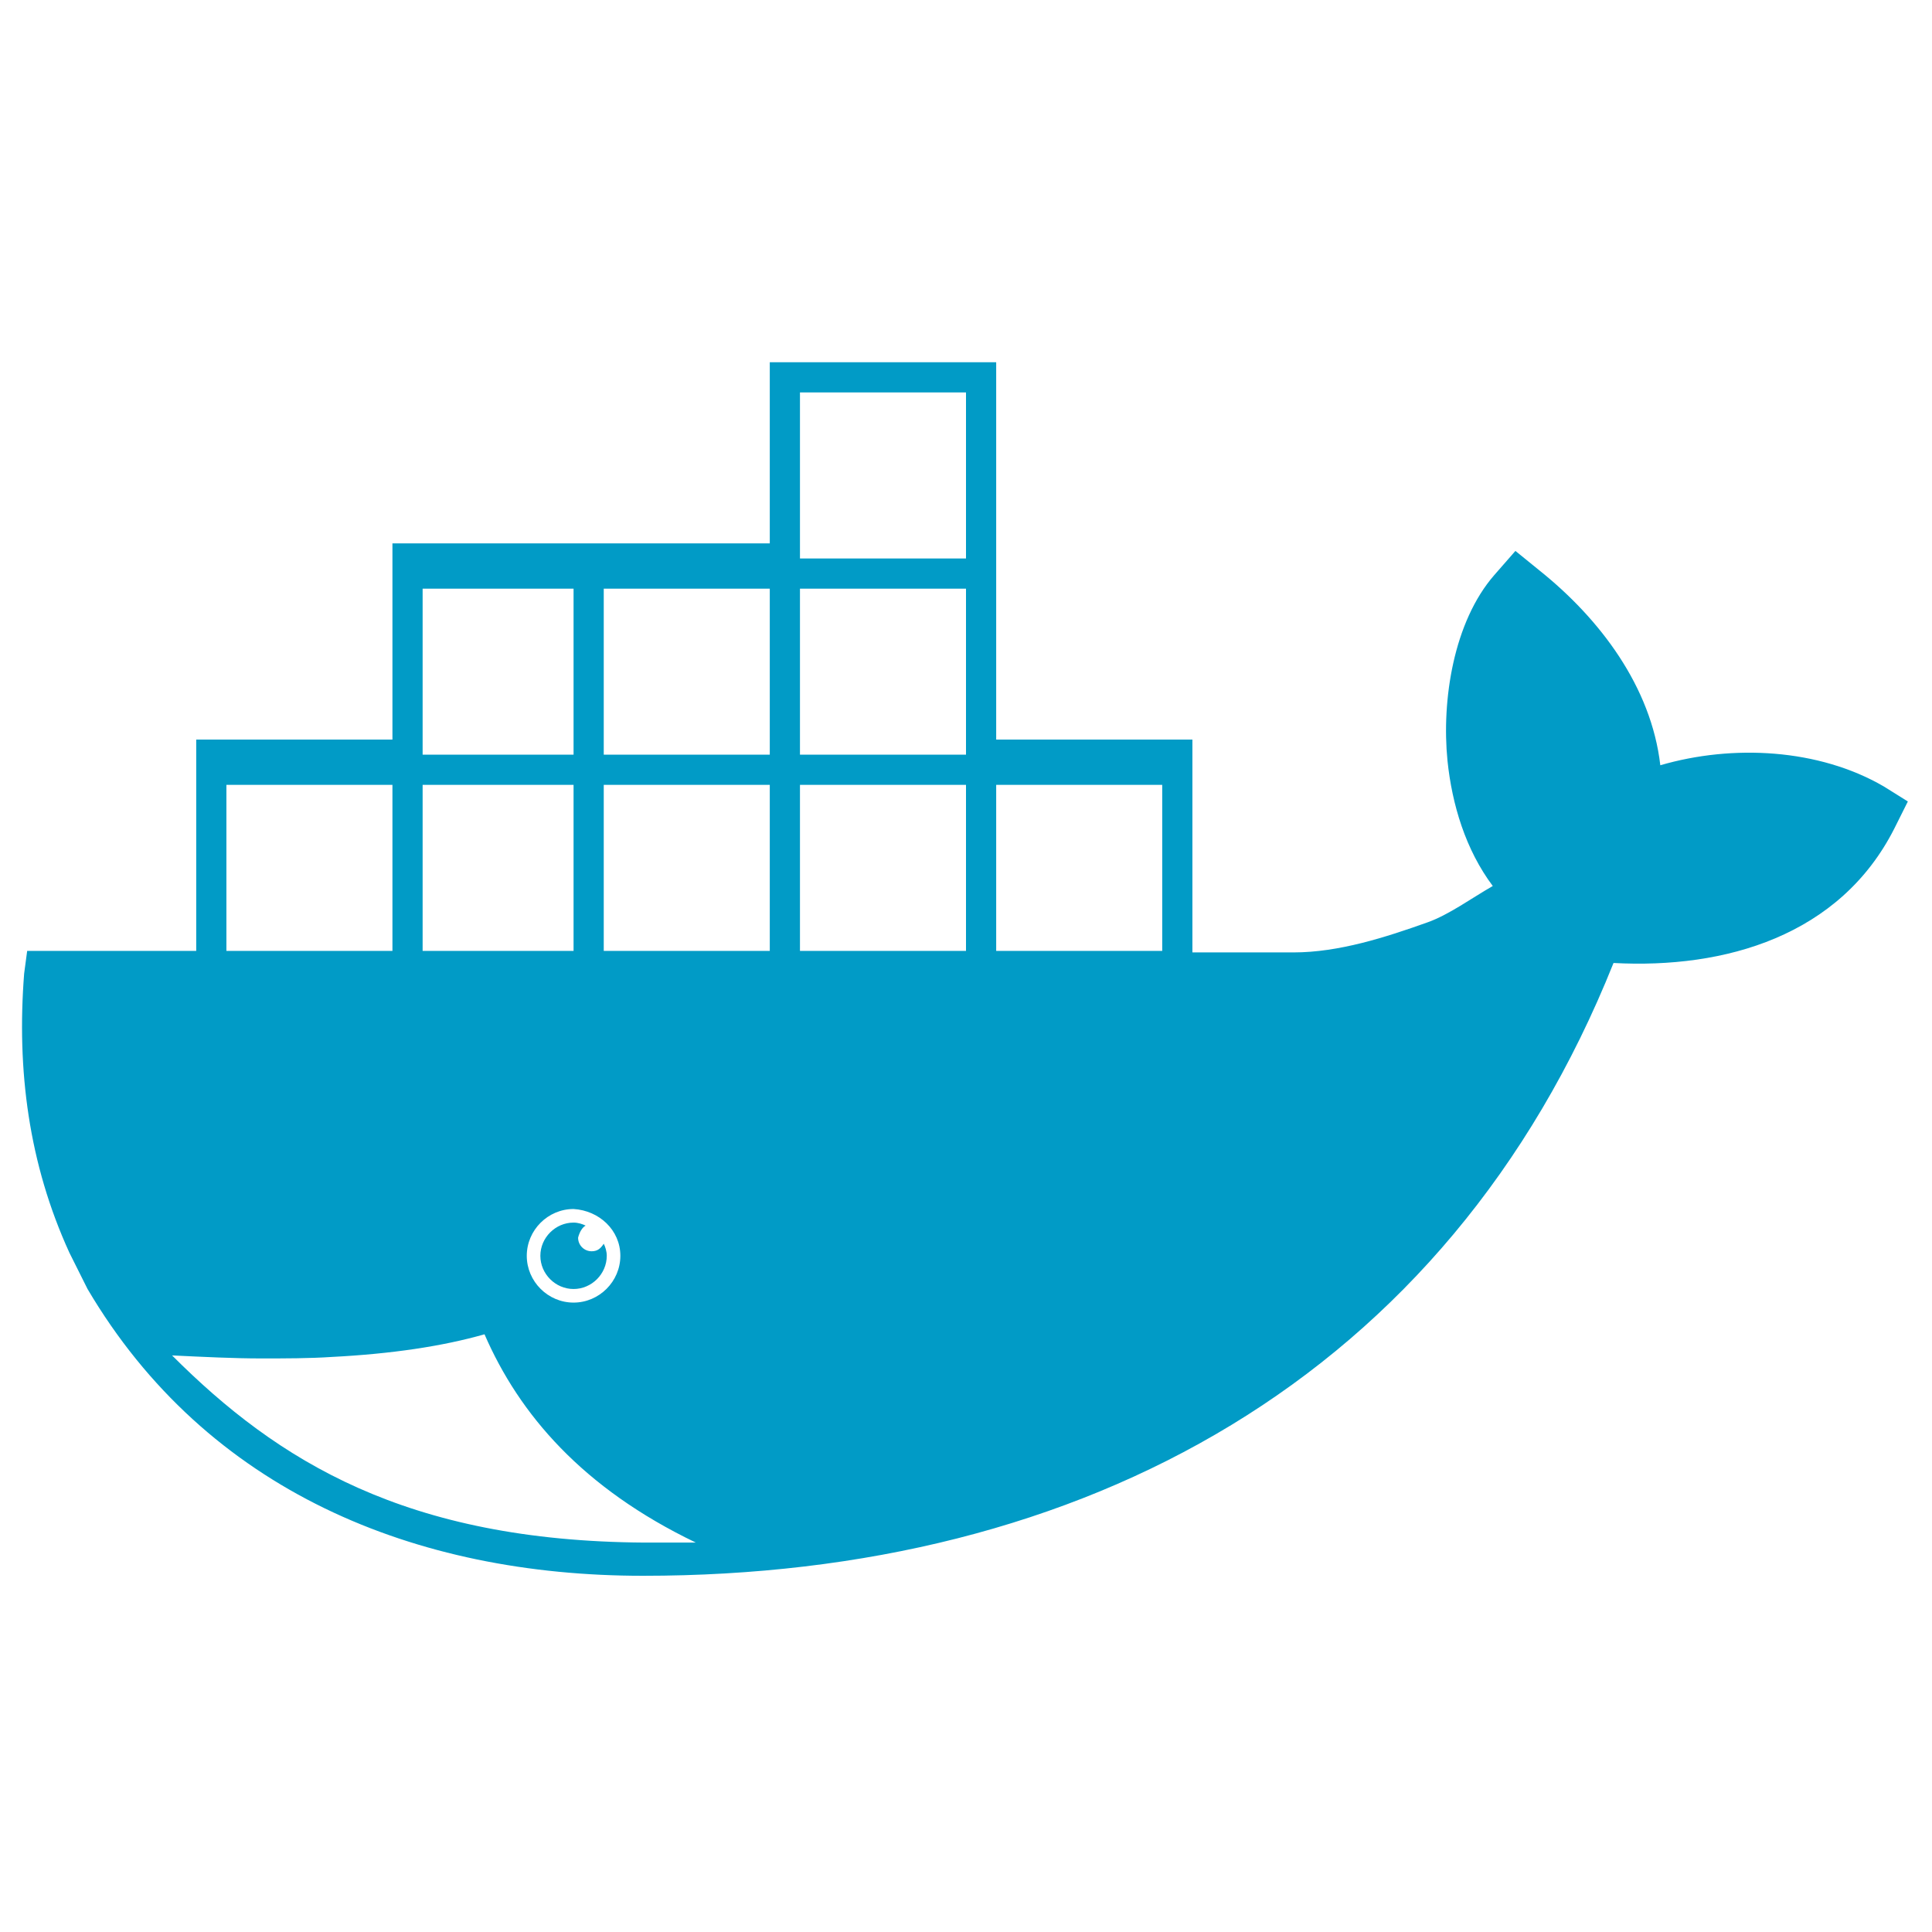
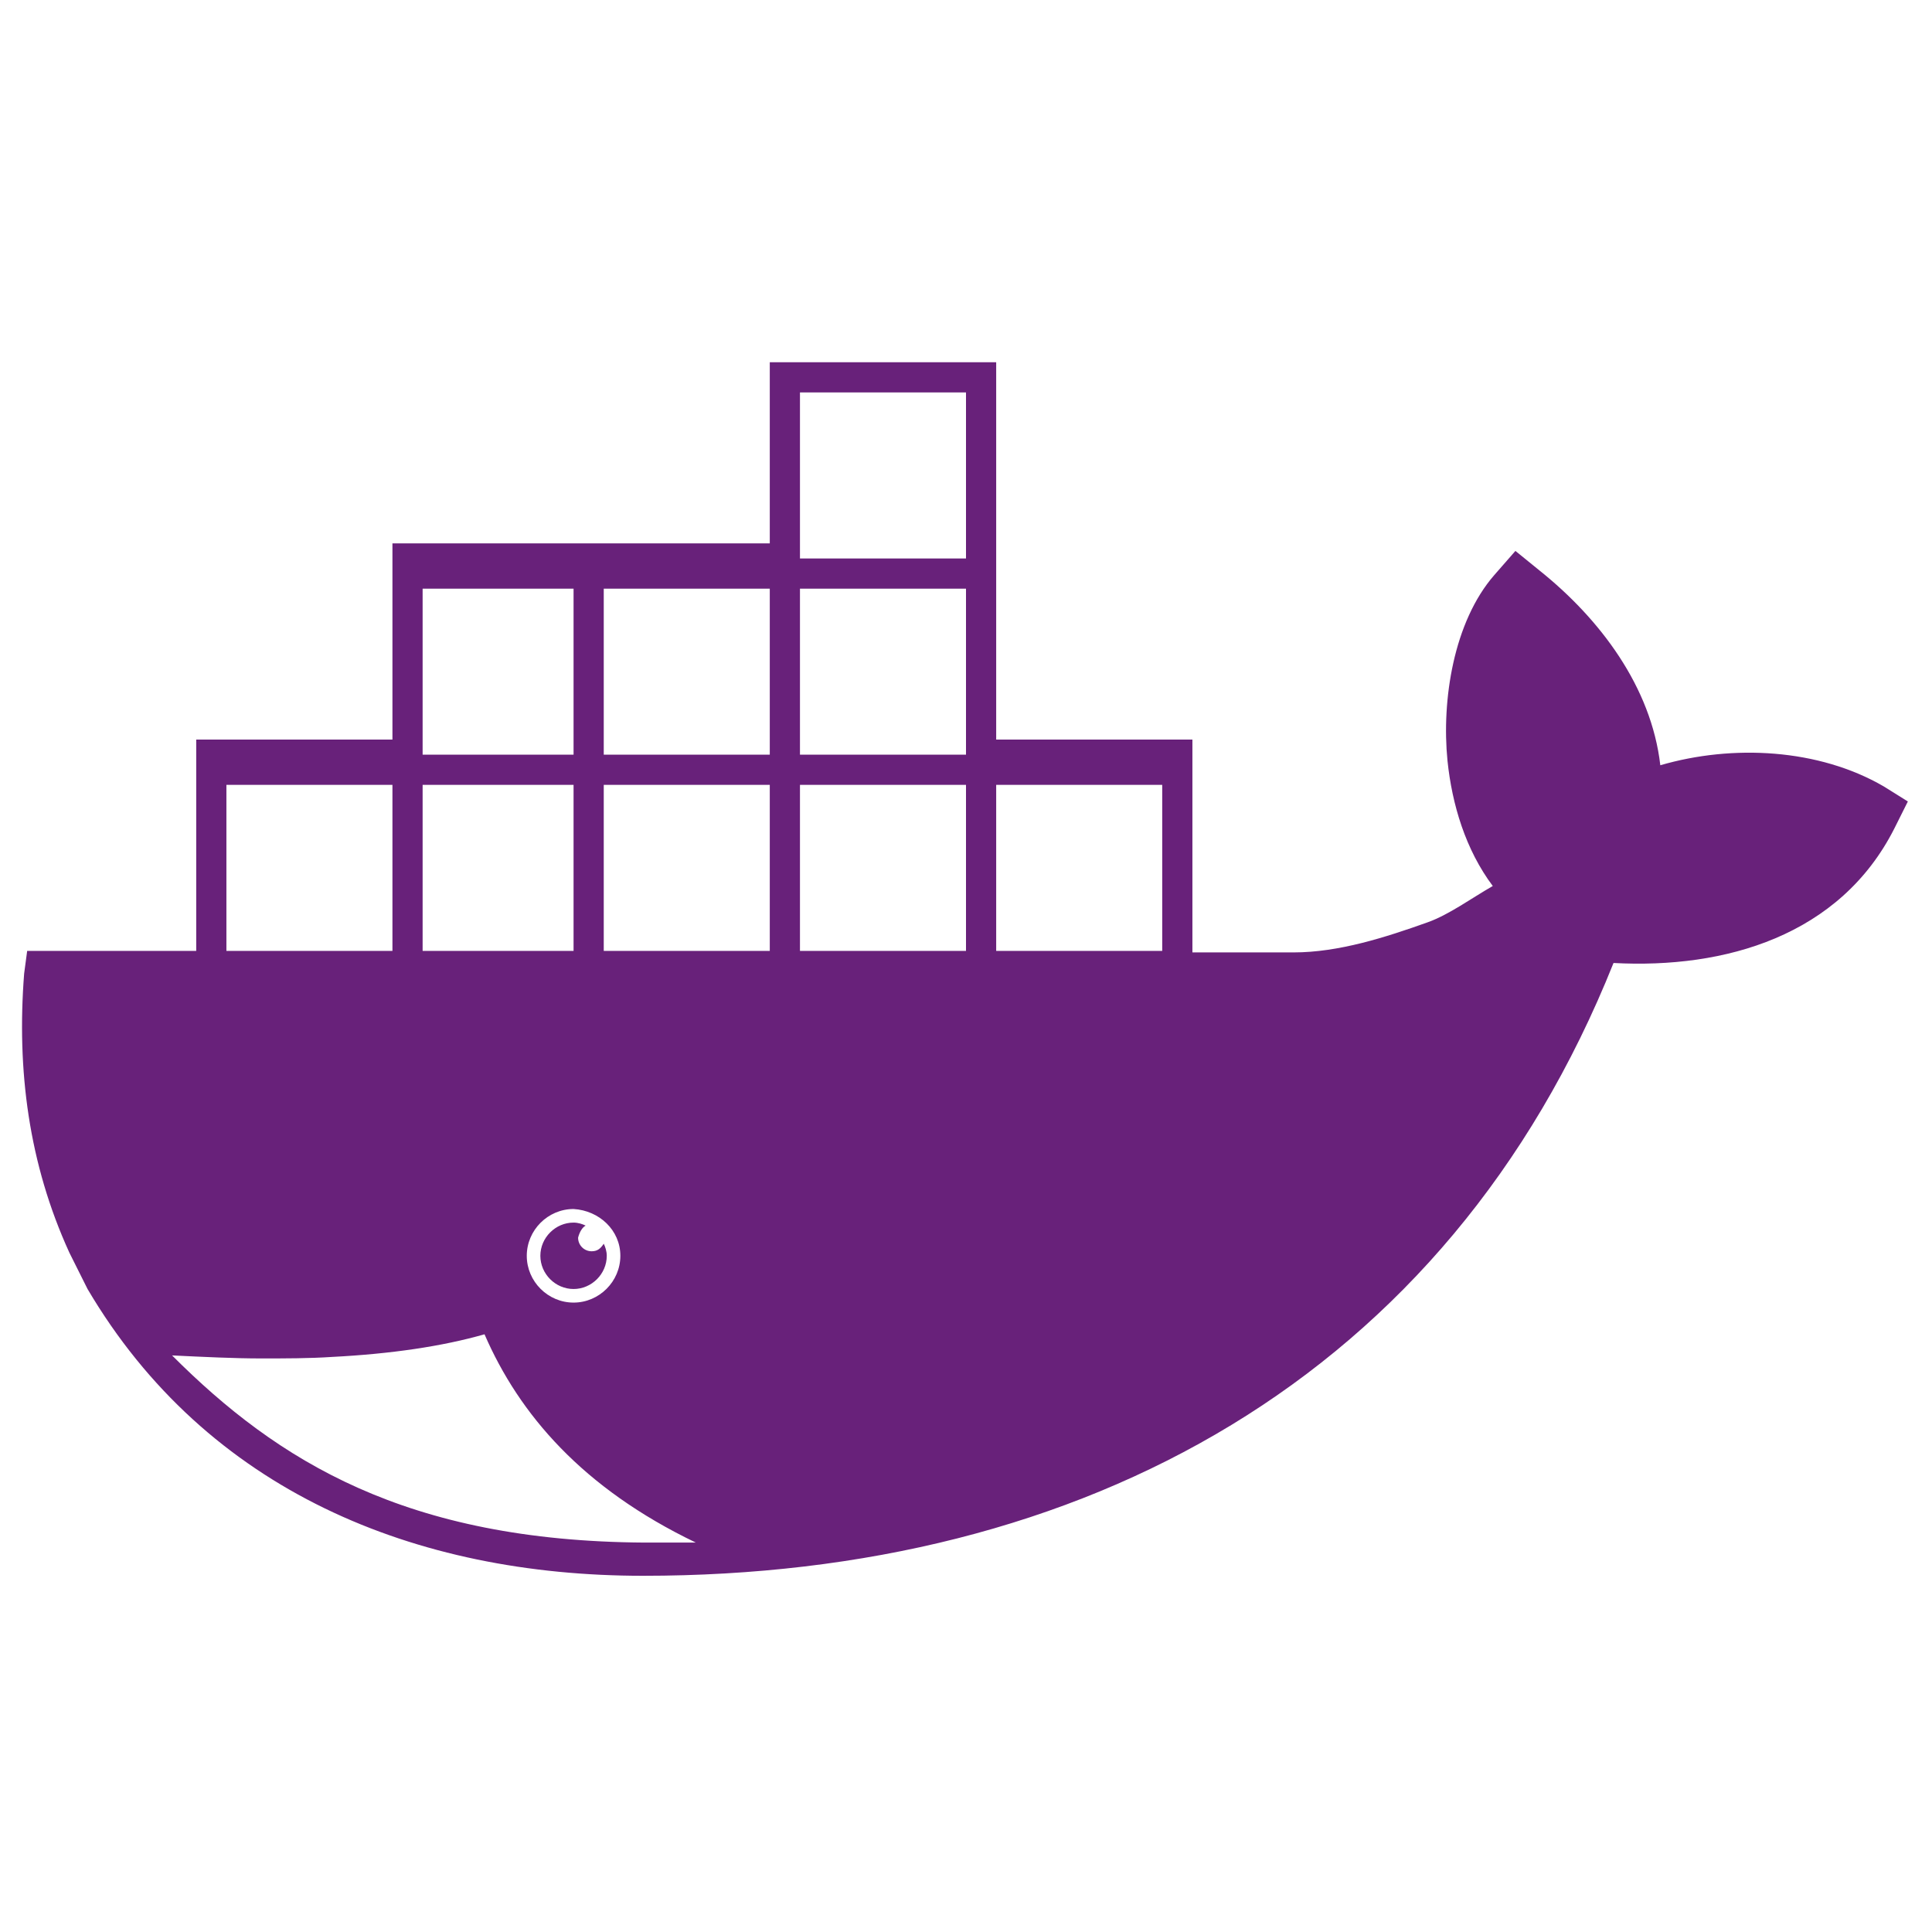
<svg xmlns="http://www.w3.org/2000/svg" viewBox="0 0 128 128">
-   <path d="M124.8 52.1c-4.3-2.5-10-2.8-14.8-1.4-.6-5.2-4-9.7-8-12.9l-1.6-1.3-1.4 1.6c-2.7 3.1-3.5 8.3-3.1 12.3.3 2.9 1.2 5.9 3 8.3-1.4.8-2.9 1.9-4.3 2.4-2.8 1-5.9 2-8.9 2H79V49H66V24H51v12H26v13H13v14H1.8l-.2 1.5c-.5 6.4.3 12.6 3 18.5l1.1 2.2.1.2c7.9 13.4 21.7 19 36.8 19 29.2 0 53.3-13.1 64.3-40.6 7.4.4 15-1.8 18.6-8.9l.9-1.8-1.6-1zM28 39h10v11H28V39zm13.1 44.2c0 1.7-1.4 3.1-3.1 3.1-1.7 0-3.1-1.4-3.1-3.1 0-1.7 1.4-3.1 3.1-3.1 1.7.1 3.1 1.4 3.1 3.1zM28 52h10v11H28V52zm-13 0h11v11H15V52zm27.7 50.2c-15.8-.1-24.3-5.4-31.3-12.4 2.1.1 4.1.2 5.9.2 1.6 0 3.2 0 4.7-.1 3.9-.2 7.3-.7 10.1-1.5 2.3 5.3 6.5 10.2 14 13.8h-3.4zM51 63H40V52h11v11zm0-13H40V39h11v11zm13 13H53V52h11v11zm0-13H53V39h11v11zm0-13H53V26h11v11zm13 26H66V52h11v11zM38.8 81.2c-.2-.1-.5-.2-.8-.2-1.2 0-2.2 1-2.2 2.2 0 1.2 1 2.2 2.2 2.2s2.2-1 2.2-2.2c0-.3-.1-.6-.2-.8-.2.3-.4.5-.8.5-.5 0-.9-.4-.9-.9.1-.4.3-.7.5-.8z" fill="#019BC6" />
+   <path d="M124.8 52.1c-4.3-2.5-10-2.8-14.8-1.4-.6-5.2-4-9.7-8-12.9l-1.6-1.3-1.4 1.6c-2.7 3.1-3.5 8.3-3.1 12.3.3 2.9 1.2 5.9 3 8.3-1.4.8-2.9 1.9-4.3 2.4-2.8 1-5.9 2-8.9 2H79V49H66V24H51v12H26v13H13v14H1.8l-.2 1.5c-.5 6.4.3 12.6 3 18.5l1.1 2.2.1.2c7.9 13.4 21.7 19 36.8 19 29.2 0 53.3-13.1 64.3-40.6 7.4.4 15-1.8 18.6-8.9l.9-1.8-1.6-1zM28 39h10v11H28V39zm13.1 44.2c0 1.7-1.4 3.1-3.1 3.1-1.7 0-3.1-1.4-3.1-3.1 0-1.7 1.4-3.1 3.1-3.1 1.7.1 3.1 1.4 3.1 3.1zM28 52h10v11H28V52zm-13 0h11v11H15V52zm27.7 50.2c-15.8-.1-24.3-5.4-31.3-12.4 2.1.1 4.1.2 5.9.2 1.6 0 3.2 0 4.7-.1 3.9-.2 7.3-.7 10.1-1.5 2.3 5.3 6.5 10.2 14 13.8h-3.4zM51 63H40V52h11v11zm0-13H40V39h11v11zm13 13H53V52h11v11zm0-13H53V39h11v11zm0-13H53V26h11v11zm13 26H66V52h11v11zM38.8 81.2c-.2-.1-.5-.2-.8-.2-1.2 0-2.2 1-2.2 2.2 0 1.2 1 2.2 2.2 2.2s2.2-1 2.2-2.2c0-.3-.1-.6-.2-.8-.2.3-.4.5-.8.5-.5 0-.9-.4-.9-.9.1-.4.3-.7.5-.8z" fill="#68217a" />
</svg>
